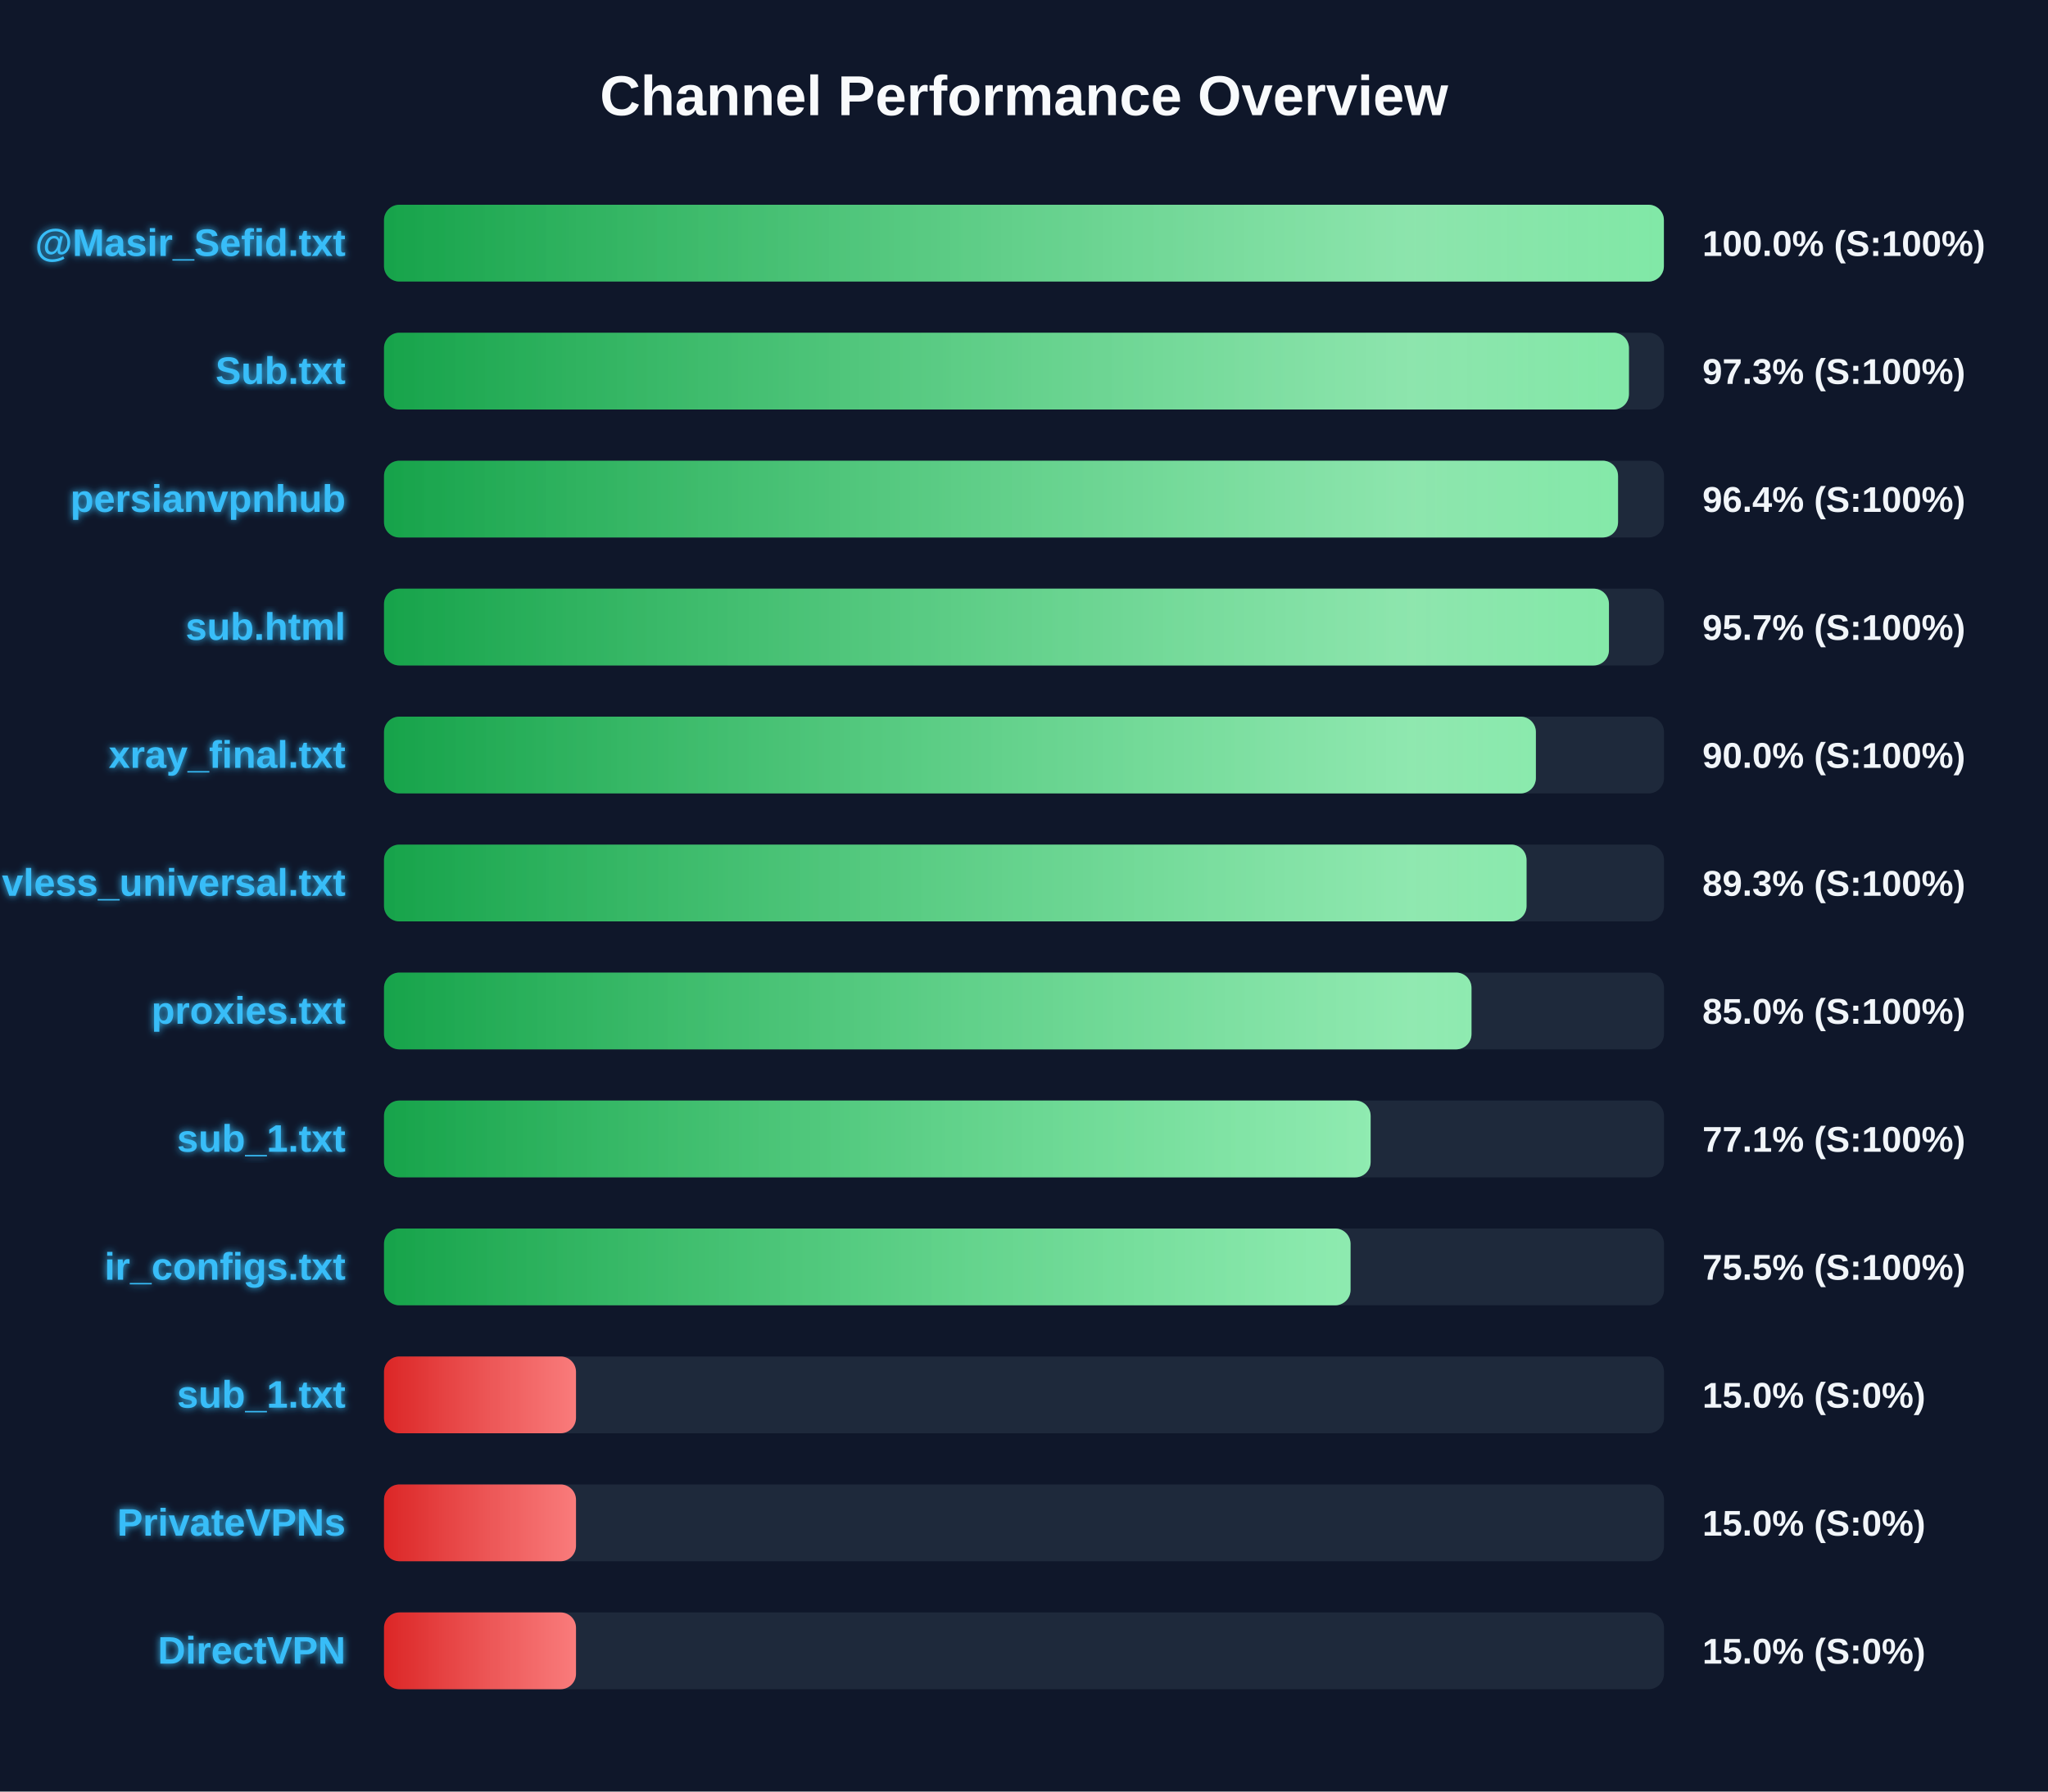
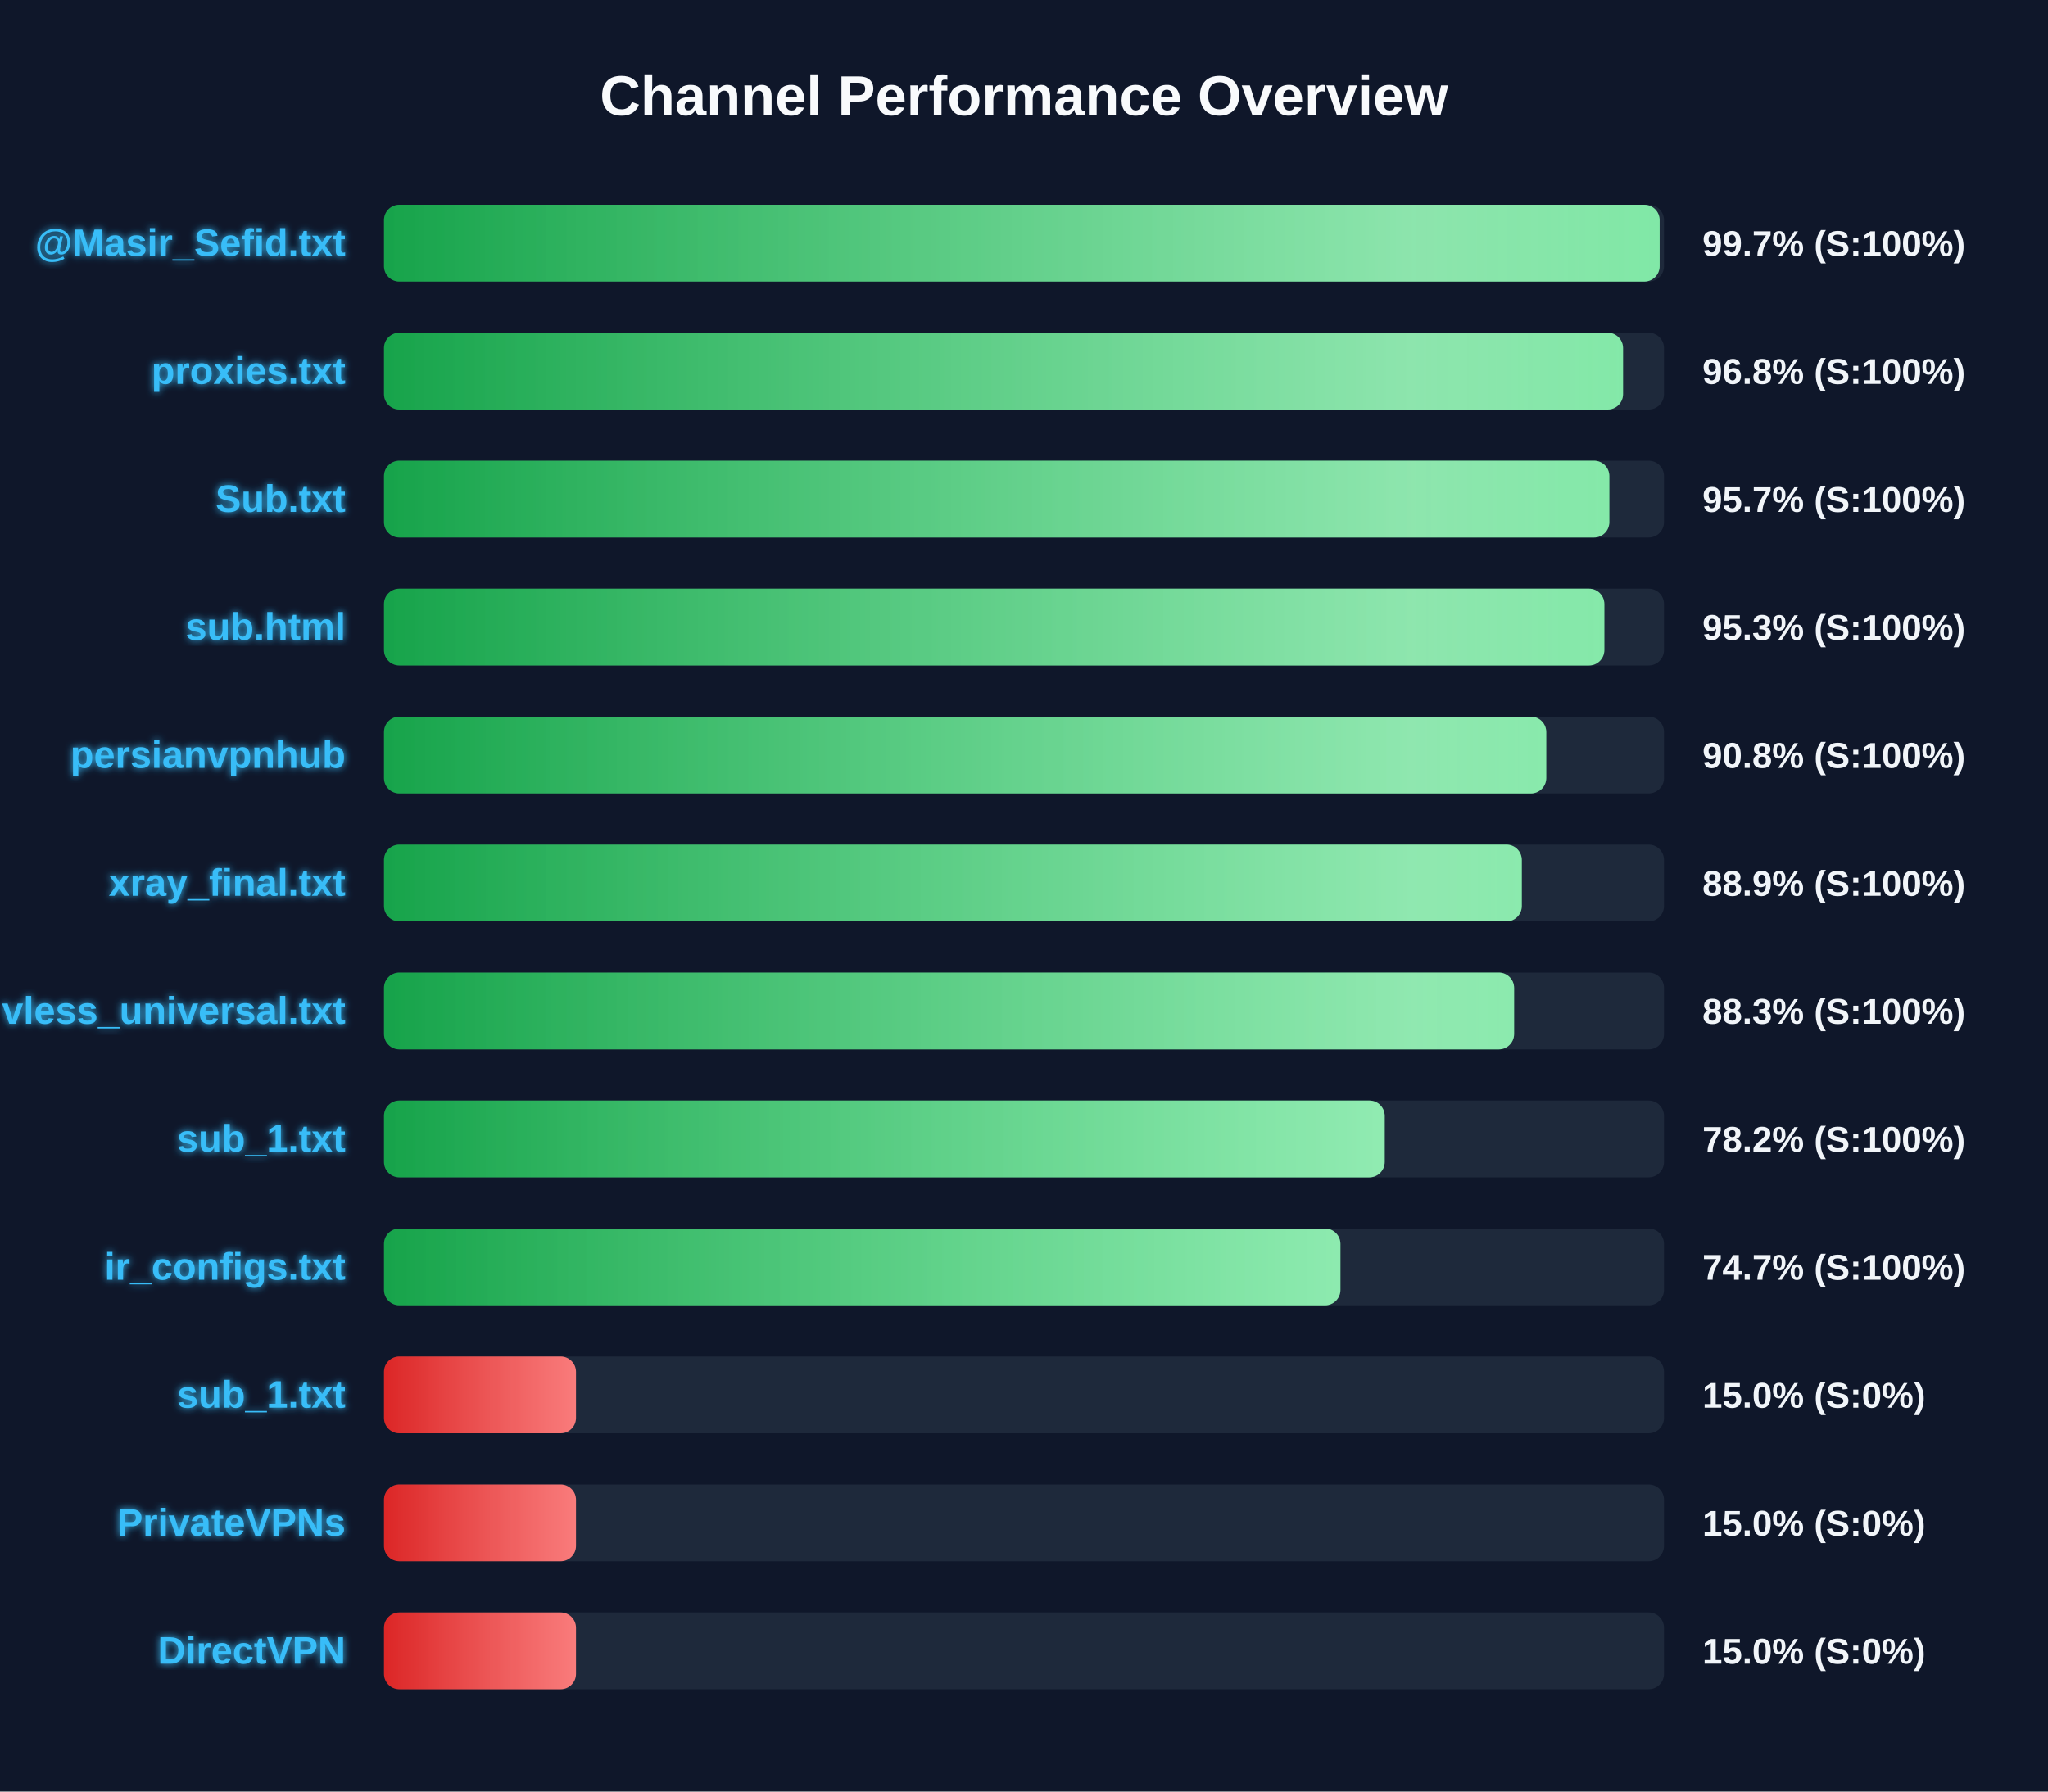
<svg xmlns="http://www.w3.org/2000/svg" width="800" height="700" version="1.1">
  <defs>
    <linearGradient id="grad-green" x1="0%" y1="0%" x2="100%" y2="0%">
      <stop offset="0%" stop-color="#16a34a" />
      <stop offset="100%" stop-color="#4ade80" />
    </linearGradient>
    <linearGradient id="grad-yellow" x1="0%" y1="0%" x2="100%" y2="0%">
      <stop offset="0%" stop-color="#ca8a04" />
      <stop offset="100%" stop-color="#fde047" />
    </linearGradient>
    <linearGradient id="grad-red" x1="0%" y1="0%" x2="100%" y2="0%">
      <stop offset="0%" stop-color="#dc2626" />
      <stop offset="100%" stop-color="#f87171" />
    </linearGradient>
    <linearGradient id="shimmer" x1="0%" y1="0%" x2="100%" y2="0%">
      <stop offset="0%" stop-color="rgba(255,255,255,0)" />
      <stop offset="50%" stop-color="rgba(255,255,255,0.4)" />
      <stop offset="100%" stop-color="rgba(255,255,255,0)" />
    </linearGradient>
    <filter id="glow" x="-20%" y="-20%" width="140%" height="140%">
      <feGaussianBlur stdDeviation="1.5" result="blur" />
      <feComposite in="SourceGraphic" in2="blur" operator="over" />
    </filter>
  </defs>
  <style>
        .bg-rect { fill: #0f172a; }
        .title { font: bold 22px 'Segoe UI', Arial, sans-serif; fill: #f8fafc; }
        .row { font: bold 15px 'Segoe UI', Arial, sans-serif; fill: #38bdf8; filter: url(#glow); }
        .score { font: bold 14px 'Segoe UI', Arial, sans-serif; fill: #f1f5f9; }
        @keyframes shimmer-anim {
            0% { transform: translateX(-100%); }
            100% { transform: translateX(200%); }
        }
        .shimmer-rect {
            animation: shimmer-anim 2.5s infinite linear;
        }
    </style>
  <rect width="100%" height="100%" class="bg-rect" />
  <text x="400" y="45" text-anchor="middle" class="title">Channel Performance Overview</text>
  <rect x="150" y="80" width="500" height="30" fill="#1e293b" rx="6" />
  <clipPath id="clip-0">
-     <rect x="150" y="80" width="499.95" height="30" rx="6" />
+     <rect x="150" y="80" width="498.3" height="30" rx="6" />
  </clipPath>
-   <rect x="150" y="80" width="499.95" height="30" fill="url(#grad-green)" rx="6" />
+   <rect x="150" y="80" width="498.3" height="30" fill="url(#grad-green)" rx="6" />
  <g clip-path="url(#clip-0)">
    <rect x="150" y="80" width="100%" height="30" fill="url(#shimmer)" class="shimmer-rect" />
  </g>
  <text x="135" y="100" text-anchor="end" class="row">@Masir_Sefid.txt</text>
-   <text x="665" y="100" text-anchor="start" class="score">100.0% (S:100%)</text>
+   <text x="665" y="100" text-anchor="start" class="score">99.7% (S:100%)</text>
  <rect x="150" y="130" width="500" height="30" fill="#1e293b" rx="6" />
  <clipPath id="clip-1">
-     <rect x="150" y="130" width="486.3" height="30" rx="6" />
+     <rect x="150" y="130" width="484.0" height="30" rx="6" />
  </clipPath>
-   <rect x="150" y="130" width="486.3" height="30" fill="url(#grad-green)" rx="6" />
+   <rect x="150" y="130" width="484.0" height="30" fill="url(#grad-green)" rx="6" />
  <g clip-path="url(#clip-1)">
    <rect x="150" y="130" width="100%" height="30" fill="url(#shimmer)" class="shimmer-rect" />
  </g>
-   <text x="135" y="150" text-anchor="end" class="row">Sub.txt</text>
-   <text x="665" y="150" text-anchor="start" class="score">97.3% (S:100%)</text>
+   <text x="135" y="150" text-anchor="end" class="row">proxies.txt</text>
+   <text x="665" y="150" text-anchor="start" class="score">96.8% (S:100%)</text>
  <rect x="150" y="180" width="500" height="30" fill="#1e293b" rx="6" />
  <clipPath id="clip-2">
-     <rect x="150" y="180" width="482.05" height="30" rx="6" />
+     <rect x="150" y="180" width="478.65" height="30" rx="6" />
  </clipPath>
-   <rect x="150" y="180" width="482.05" height="30" fill="url(#grad-green)" rx="6" />
+   <rect x="150" y="180" width="478.65" height="30" fill="url(#grad-green)" rx="6" />
  <g clip-path="url(#clip-2)">
    <rect x="150" y="180" width="100%" height="30" fill="url(#shimmer)" class="shimmer-rect" />
  </g>
-   <text x="135" y="200" text-anchor="end" class="row">persianvpnhub</text>
-   <text x="665" y="200" text-anchor="start" class="score">96.4% (S:100%)</text>
+   <text x="135" y="200" text-anchor="end" class="row">Sub.txt</text>
+   <text x="665" y="200" text-anchor="start" class="score">95.7% (S:100%)</text>
  <rect x="150" y="230" width="500" height="30" fill="#1e293b" rx="6" />
  <clipPath id="clip-3">
-     <rect x="150" y="230" width="478.5" height="30" rx="6" />
+     <rect x="150" y="230" width="476.7" height="30" rx="6" />
  </clipPath>
-   <rect x="150" y="230" width="478.5" height="30" fill="url(#grad-green)" rx="6" />
+   <rect x="150" y="230" width="476.7" height="30" fill="url(#grad-green)" rx="6" />
  <g clip-path="url(#clip-3)">
    <rect x="150" y="230" width="100%" height="30" fill="url(#shimmer)" class="shimmer-rect" />
  </g>
  <text x="135" y="250" text-anchor="end" class="row">sub.html</text>
-   <text x="665" y="250" text-anchor="start" class="score">95.7% (S:100%)</text>
+   <text x="665" y="250" text-anchor="start" class="score">95.3% (S:100%)</text>
  <rect x="150" y="280" width="500" height="30" fill="#1e293b" rx="6" />
  <clipPath id="clip-4">
-     <rect x="150" y="280" width="449.95" height="30" rx="6" />
+     <rect x="150" y="280" width="454.0" height="30" rx="6" />
  </clipPath>
-   <rect x="150" y="280" width="449.95" height="30" fill="url(#grad-green)" rx="6" />
+   <rect x="150" y="280" width="454.0" height="30" fill="url(#grad-green)" rx="6" />
  <g clip-path="url(#clip-4)">
    <rect x="150" y="280" width="100%" height="30" fill="url(#shimmer)" class="shimmer-rect" />
  </g>
-   <text x="135" y="300" text-anchor="end" class="row">xray_final.txt</text>
-   <text x="665" y="300" text-anchor="start" class="score">90.0% (S:100%)</text>
+   <text x="135" y="300" text-anchor="end" class="row">persianvpnhub</text>
+   <text x="665" y="300" text-anchor="start" class="score">90.8% (S:100%)</text>
  <rect x="150" y="330" width="500" height="30" fill="#1e293b" rx="6" />
  <clipPath id="clip-5">
-     <rect x="150" y="330" width="446.3" height="30" rx="6" />
+     <rect x="150" y="330" width="444.45" height="30" rx="6" />
  </clipPath>
-   <rect x="150" y="330" width="446.3" height="30" fill="url(#grad-green)" rx="6" />
+   <rect x="150" y="330" width="444.45" height="30" fill="url(#grad-green)" rx="6" />
  <g clip-path="url(#clip-5)">
    <rect x="150" y="330" width="100%" height="30" fill="url(#shimmer)" class="shimmer-rect" />
  </g>
-   <text x="135" y="350" text-anchor="end" class="row">vless_universal.txt</text>
-   <text x="665" y="350" text-anchor="start" class="score">89.3% (S:100%)</text>
+   <text x="135" y="350" text-anchor="end" class="row">xray_final.txt</text>
+   <text x="665" y="350" text-anchor="start" class="score">88.9% (S:100%)</text>
  <rect x="150" y="380" width="500" height="30" fill="#1e293b" rx="6" />
  <clipPath id="clip-6">
-     <rect x="150" y="380" width="424.8" height="30" rx="6" />
+     <rect x="150" y="380" width="441.45" height="30" rx="6" />
  </clipPath>
-   <rect x="150" y="380" width="424.8" height="30" fill="url(#grad-green)" rx="6" />
+   <rect x="150" y="380" width="441.45" height="30" fill="url(#grad-green)" rx="6" />
  <g clip-path="url(#clip-6)">
    <rect x="150" y="380" width="100%" height="30" fill="url(#shimmer)" class="shimmer-rect" />
  </g>
-   <text x="135" y="400" text-anchor="end" class="row">proxies.txt</text>
-   <text x="665" y="400" text-anchor="start" class="score">85.0% (S:100%)</text>
+   <text x="135" y="400" text-anchor="end" class="row">vless_universal.txt</text>
+   <text x="665" y="400" text-anchor="start" class="score">88.3% (S:100%)</text>
  <rect x="150" y="430" width="500" height="30" fill="#1e293b" rx="6" />
  <clipPath id="clip-7">
-     <rect x="150" y="430" width="385.4" height="30" rx="6" />
+     <rect x="150" y="430" width="390.9" height="30" rx="6" />
  </clipPath>
-   <rect x="150" y="430" width="385.4" height="30" fill="url(#grad-green)" rx="6" />
+   <rect x="150" y="430" width="390.9" height="30" fill="url(#grad-green)" rx="6" />
  <g clip-path="url(#clip-7)">
    <rect x="150" y="430" width="100%" height="30" fill="url(#shimmer)" class="shimmer-rect" />
  </g>
  <text x="135" y="450" text-anchor="end" class="row">sub_1.txt</text>
-   <text x="665" y="450" text-anchor="start" class="score">77.1% (S:100%)</text>
+   <text x="665" y="450" text-anchor="start" class="score">78.2% (S:100%)</text>
  <rect x="150" y="480" width="500" height="30" fill="#1e293b" rx="6" />
  <clipPath id="clip-8">
-     <rect x="150" y="480" width="377.55" height="30" rx="6" />
+     <rect x="150" y="480" width="373.6" height="30" rx="6" />
  </clipPath>
-   <rect x="150" y="480" width="377.55" height="30" fill="url(#grad-green)" rx="6" />
+   <rect x="150" y="480" width="373.6" height="30" fill="url(#grad-green)" rx="6" />
  <g clip-path="url(#clip-8)">
    <rect x="150" y="480" width="100%" height="30" fill="url(#shimmer)" class="shimmer-rect" />
  </g>
  <text x="135" y="500" text-anchor="end" class="row">ir_configs.txt</text>
-   <text x="665" y="500" text-anchor="start" class="score">75.5% (S:100%)</text>
+   <text x="665" y="500" text-anchor="start" class="score">74.7% (S:100%)</text>
  <rect x="150" y="530" width="500" height="30" fill="#1e293b" rx="6" />
  <clipPath id="clip-9">
    <rect x="150" y="530" width="75.0" height="30" rx="6" />
  </clipPath>
  <rect x="150" y="530" width="75.0" height="30" fill="url(#grad-red)" rx="6" />
  <g clip-path="url(#clip-9)">
    <rect x="150" y="530" width="100%" height="30" fill="url(#shimmer)" class="shimmer-rect" />
  </g>
  <text x="135" y="550" text-anchor="end" class="row">sub_1.txt</text>
  <text x="665" y="550" text-anchor="start" class="score">15.0% (S:0%)</text>
  <rect x="150" y="580" width="500" height="30" fill="#1e293b" rx="6" />
  <clipPath id="clip-10">
    <rect x="150" y="580" width="75.0" height="30" rx="6" />
  </clipPath>
  <rect x="150" y="580" width="75.0" height="30" fill="url(#grad-red)" rx="6" />
  <g clip-path="url(#clip-10)">
    <rect x="150" y="580" width="100%" height="30" fill="url(#shimmer)" class="shimmer-rect" />
  </g>
  <text x="135" y="600" text-anchor="end" class="row">PrivateVPNs</text>
  <text x="665" y="600" text-anchor="start" class="score">15.0% (S:0%)</text>
  <rect x="150" y="630" width="500" height="30" fill="#1e293b" rx="6" />
  <clipPath id="clip-11">
    <rect x="150" y="630" width="75.0" height="30" rx="6" />
  </clipPath>
  <rect x="150" y="630" width="75.0" height="30" fill="url(#grad-red)" rx="6" />
  <g clip-path="url(#clip-11)">
    <rect x="150" y="630" width="100%" height="30" fill="url(#shimmer)" class="shimmer-rect" />
  </g>
  <text x="135" y="650" text-anchor="end" class="row">DirectVPN</text>
  <text x="665" y="650" text-anchor="start" class="score">15.0% (S:0%)</text>
</svg>
